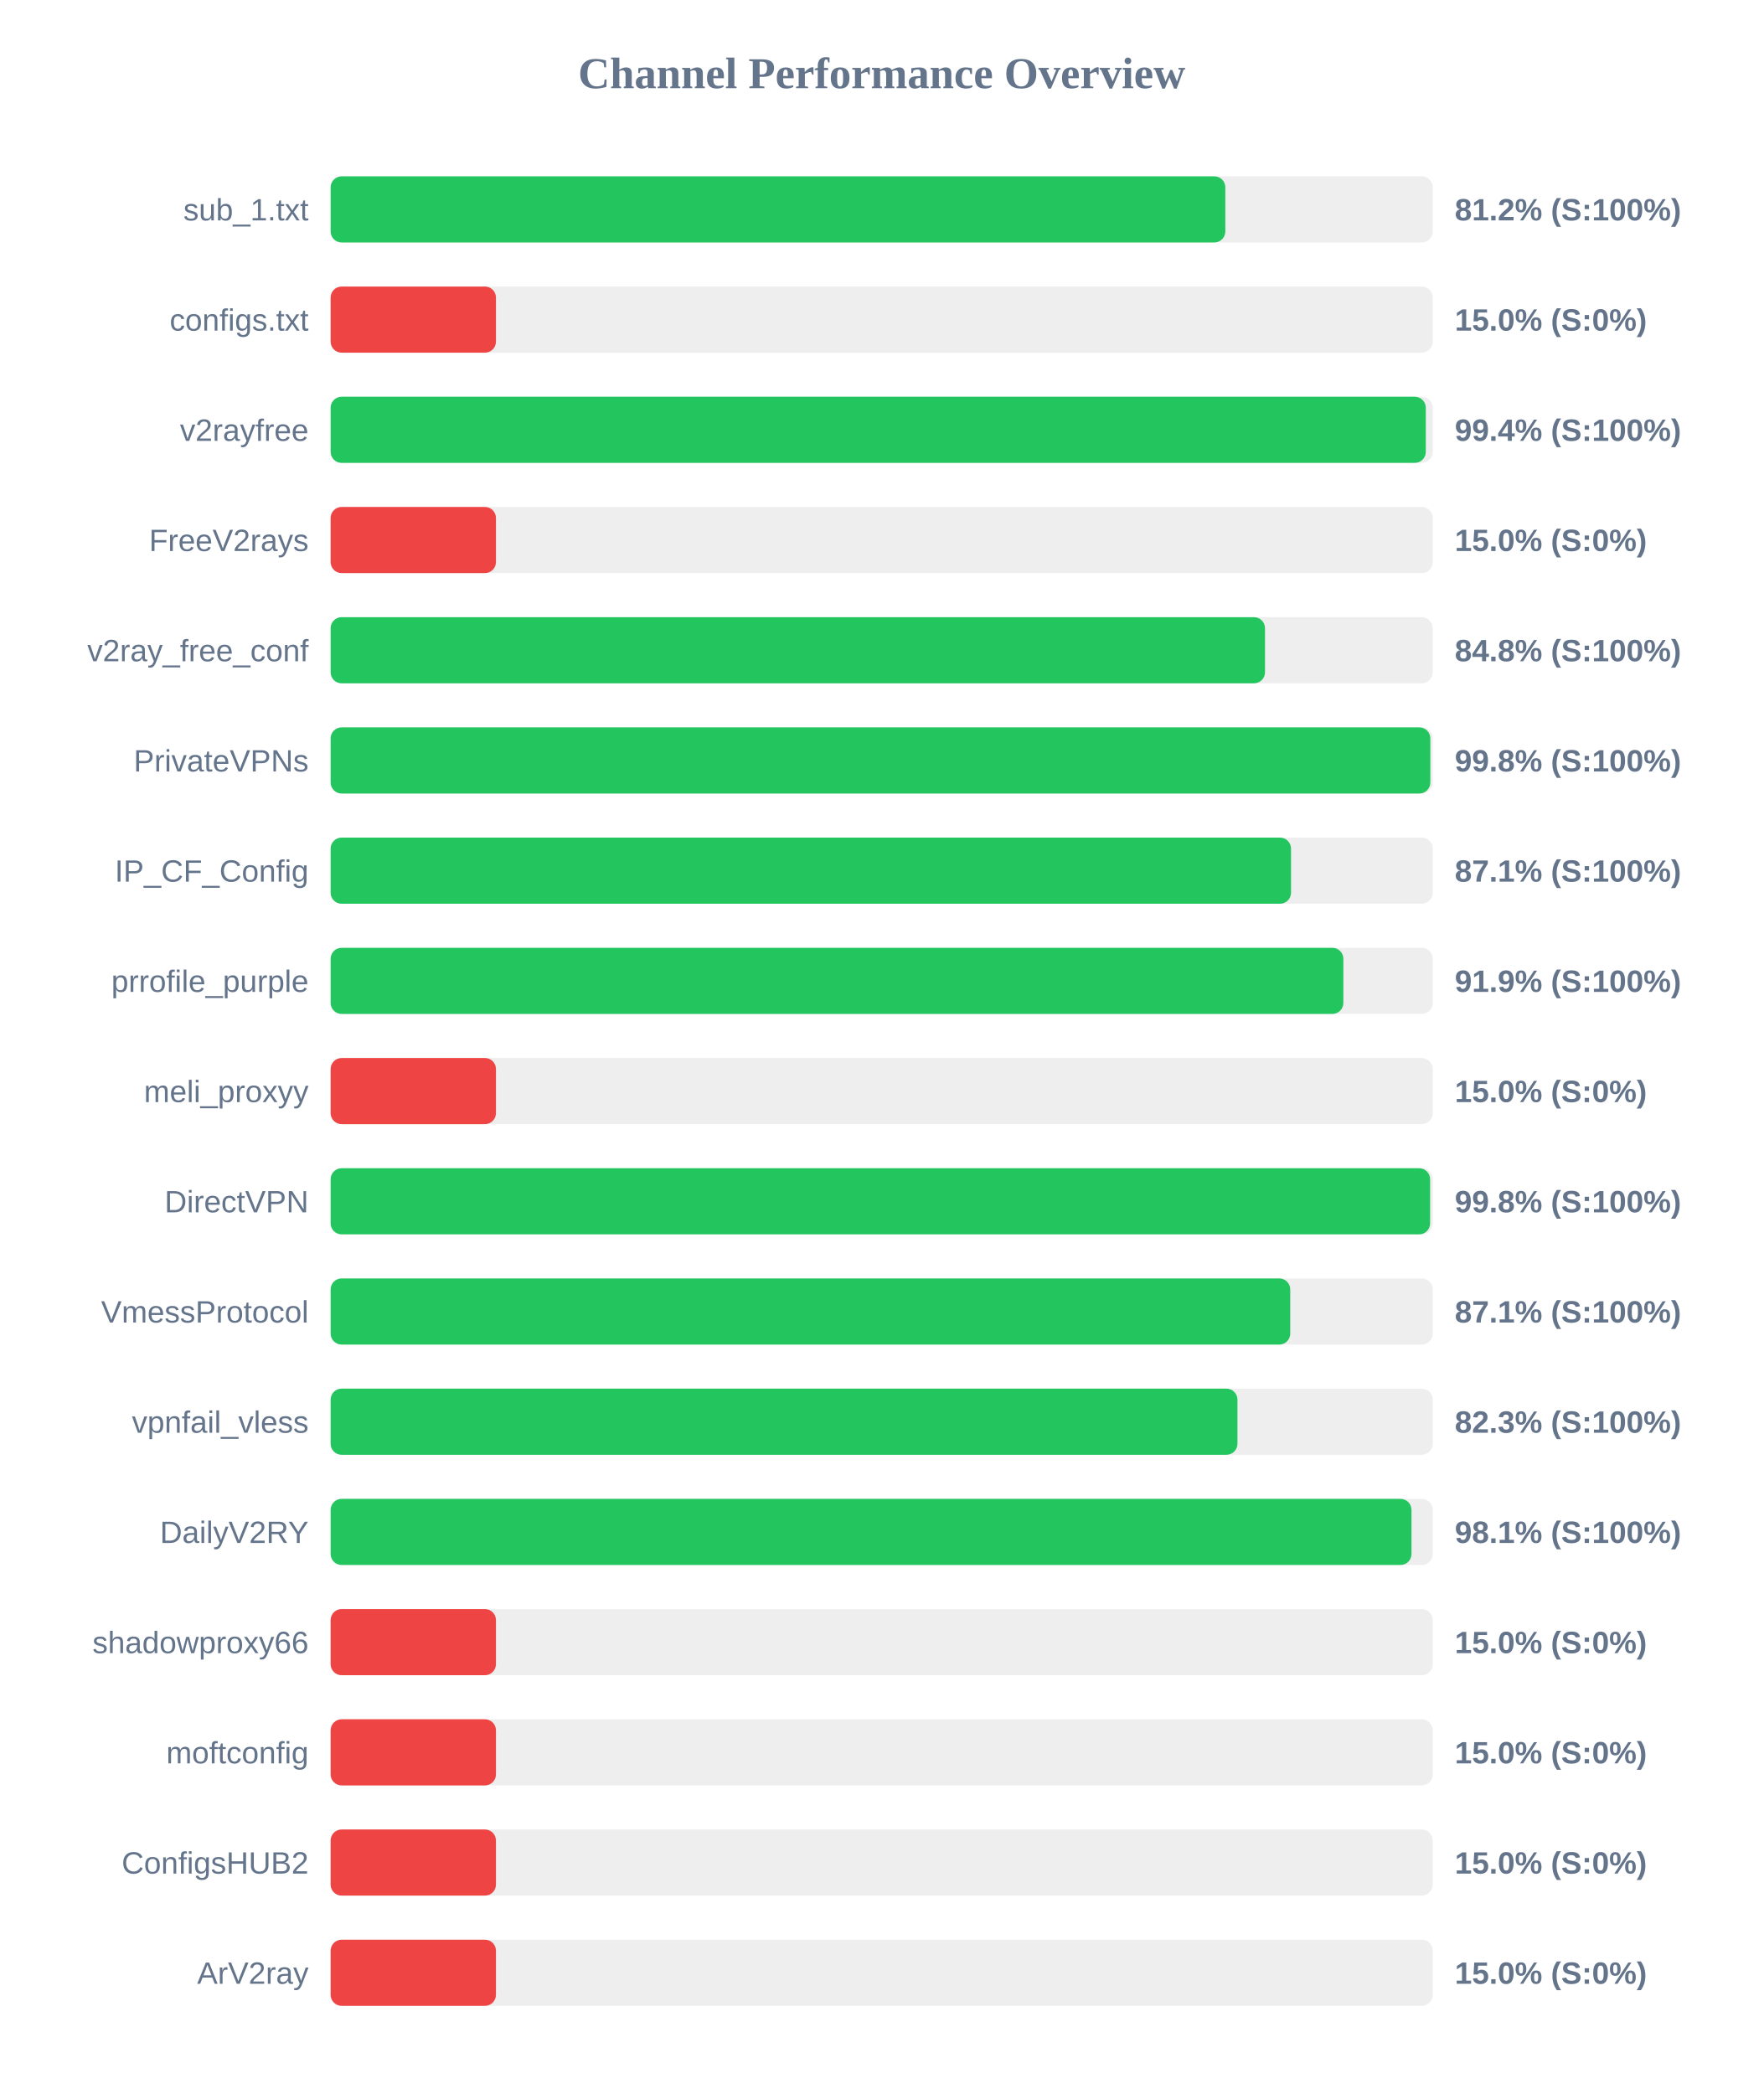
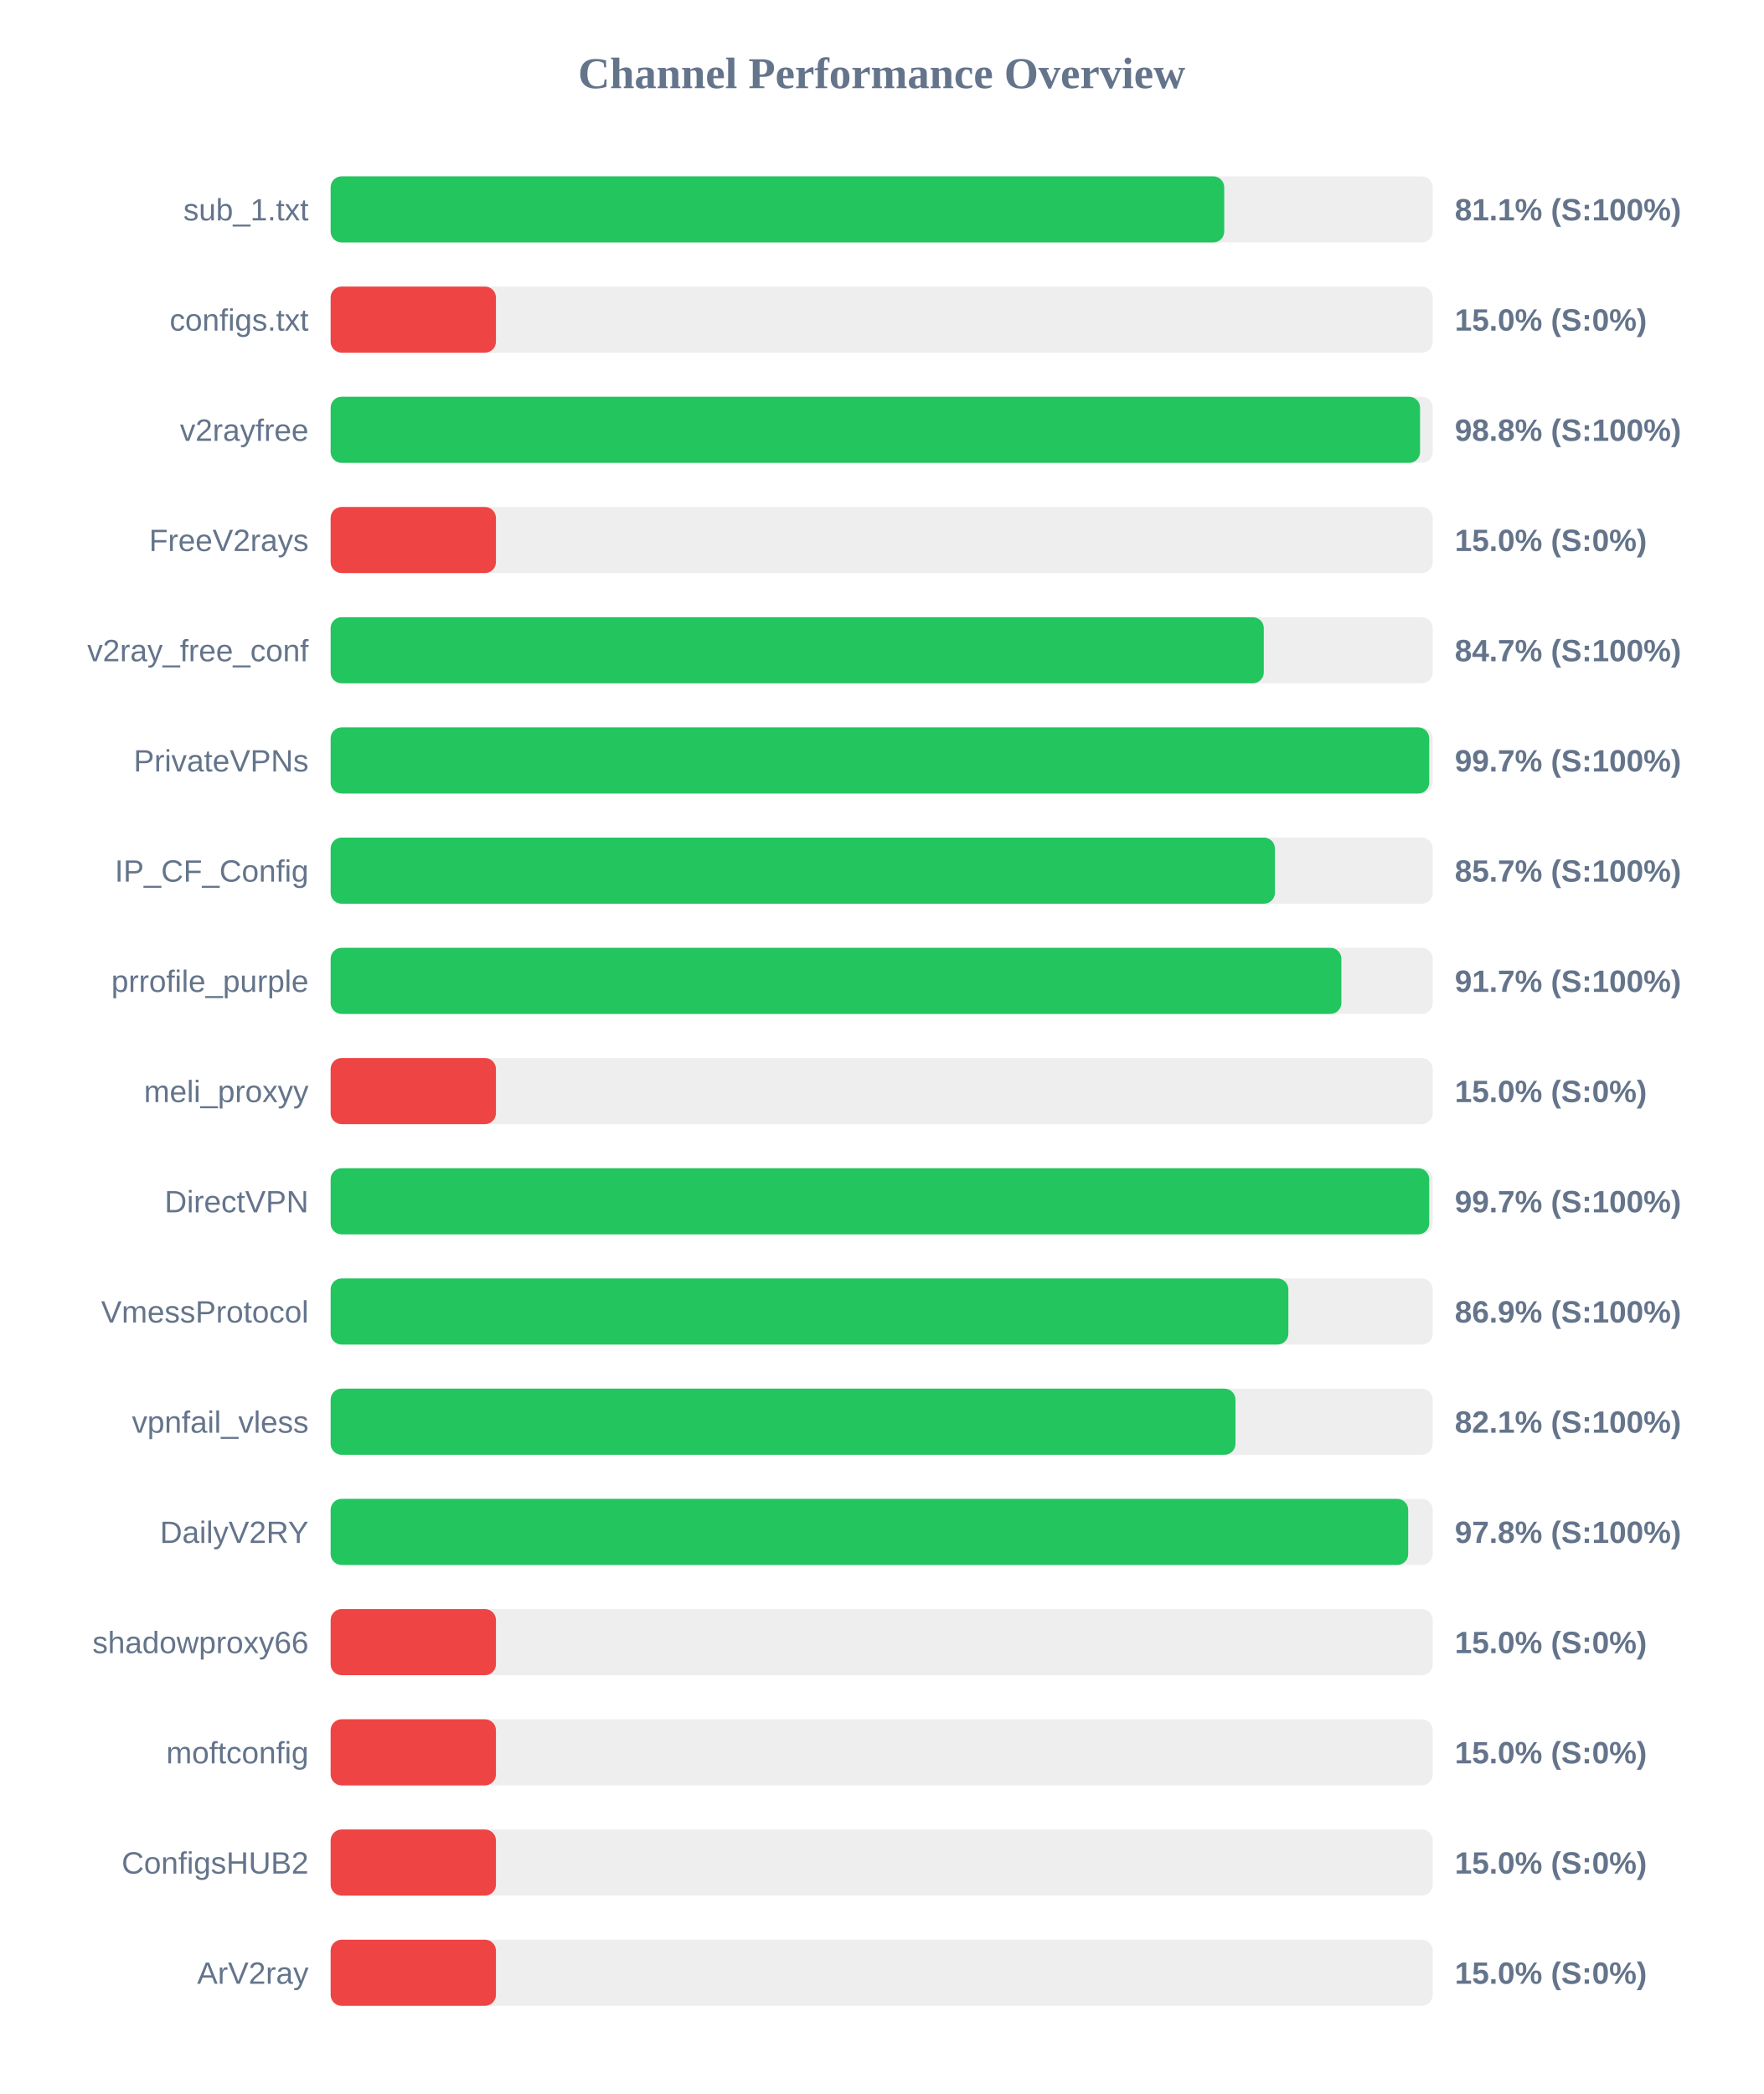
<svg xmlns="http://www.w3.org/2000/svg" width="800" height="950" version="1.1">
  <style>
        .row { font: 14px Arial; fill: #64748b; }
        .score { font: bold 14px Arial; fill: #64748b; }
    </style>
  <text x="400" y="40" text-anchor="middle" font-size="20px" font-weight="bold" fill="#64748b">Channel Performance Overview</text>
  <rect x="150" y="80" width="500" height="30" fill="#eee" rx="5" />
-   <rect x="150" y="80" width="405.9" height="30" fill="#22c55e" rx="5" />
+   <rect x="150" y="80" width="405.4" height="30" fill="#22c55e" rx="5" />
  <text x="140" y="100" text-anchor="end" class="row">sub_1.txt</text>
-   <text x="660" y="100" text-anchor="start" class="score">81.2% (S:100%)</text>
+   <text x="660" y="100" text-anchor="start" class="score">81.1% (S:100%)</text>
  <rect x="150" y="130" width="500" height="30" fill="#eee" rx="5" />
  <rect x="150" y="130" width="75.0" height="30" fill="#ef4444" rx="5" />
  <text x="140" y="150" text-anchor="end" class="row">configs.txt</text>
  <text x="660" y="150" text-anchor="start" class="score">15.0% (S:0%)</text>
  <rect x="150" y="180" width="500" height="30" fill="#eee" rx="5" />
-   <rect x="150" y="180" width="496.85" height="30" fill="#22c55e" rx="5" />
+   <rect x="150" y="180" width="494.25" height="30" fill="#22c55e" rx="5" />
  <text x="140" y="200" text-anchor="end" class="row">v2rayfree</text>
-   <text x="660" y="200" text-anchor="start" class="score">99.4% (S:100%)</text>
+   <text x="660" y="200" text-anchor="start" class="score">98.8% (S:100%)</text>
  <rect x="150" y="230" width="500" height="30" fill="#eee" rx="5" />
  <rect x="150" y="230" width="75.0" height="30" fill="#ef4444" rx="5" />
  <text x="140" y="250" text-anchor="end" class="row">FreeV2rays</text>
  <text x="660" y="250" text-anchor="start" class="score">15.0% (S:0%)</text>
  <rect x="150" y="280" width="500" height="30" fill="#eee" rx="5" />
-   <rect x="150" y="280" width="423.9" height="30" fill="#22c55e" rx="5" />
+   <rect x="150" y="280" width="423.35" height="30" fill="#22c55e" rx="5" />
  <text x="140" y="300" text-anchor="end" class="row">v2ray_free_conf</text>
-   <text x="660" y="300" text-anchor="start" class="score">84.8% (S:100%)</text>
+   <text x="660" y="300" text-anchor="start" class="score">84.7% (S:100%)</text>
  <rect x="150" y="330" width="500" height="30" fill="#eee" rx="5" />
-   <rect x="150" y="330" width="498.9" height="30" fill="#22c55e" rx="5" />
+   <rect x="150" y="330" width="498.4" height="30" fill="#22c55e" rx="5" />
  <text x="140" y="350" text-anchor="end" class="row">PrivateVPNs</text>
-   <text x="660" y="350" text-anchor="start" class="score">99.8% (S:100%)</text>
+   <text x="660" y="350" text-anchor="start" class="score">99.7% (S:100%)</text>
  <rect x="150" y="380" width="500" height="30" fill="#eee" rx="5" />
-   <rect x="150" y="380" width="435.7" height="30" fill="#22c55e" rx="5" />
+   <rect x="150" y="380" width="428.4" height="30" fill="#22c55e" rx="5" />
  <text x="140" y="400" text-anchor="end" class="row">IP_CF_Config</text>
-   <text x="660" y="400" text-anchor="start" class="score">87.1% (S:100%)</text>
+   <text x="660" y="400" text-anchor="start" class="score">85.7% (S:100%)</text>
  <rect x="150" y="430" width="500" height="30" fill="#eee" rx="5" />
-   <rect x="150" y="430" width="459.45" height="30" fill="#22c55e" rx="5" />
+   <rect x="150" y="430" width="458.55" height="30" fill="#22c55e" rx="5" />
  <text x="140" y="450" text-anchor="end" class="row">prrofile_purple</text>
-   <text x="660" y="450" text-anchor="start" class="score">91.9% (S:100%)</text>
+   <text x="660" y="450" text-anchor="start" class="score">91.7% (S:100%)</text>
  <rect x="150" y="480" width="500" height="30" fill="#eee" rx="5" />
  <rect x="150" y="480" width="75.0" height="30" fill="#ef4444" rx="5" />
  <text x="140" y="500" text-anchor="end" class="row">meli_proxyy</text>
  <text x="660" y="500" text-anchor="start" class="score">15.0% (S:0%)</text>
  <rect x="150" y="530" width="500" height="30" fill="#eee" rx="5" />
-   <rect x="150" y="530" width="498.8" height="30" fill="#22c55e" rx="5" />
+   <rect x="150" y="530" width="498.4" height="30" fill="#22c55e" rx="5" />
  <text x="140" y="550" text-anchor="end" class="row">DirectVPN</text>
-   <text x="660" y="550" text-anchor="start" class="score">99.8% (S:100%)</text>
+   <text x="660" y="550" text-anchor="start" class="score">99.7% (S:100%)</text>
  <rect x="150" y="580" width="500" height="30" fill="#eee" rx="5" />
-   <rect x="150" y="580" width="435.35" height="30" fill="#22c55e" rx="5" />
+   <rect x="150" y="580" width="434.5" height="30" fill="#22c55e" rx="5" />
  <text x="140" y="600" text-anchor="end" class="row">VmessProtocol</text>
-   <text x="660" y="600" text-anchor="start" class="score">87.1% (S:100%)</text>
+   <text x="660" y="600" text-anchor="start" class="score">86.9% (S:100%)</text>
  <rect x="150" y="630" width="500" height="30" fill="#eee" rx="5" />
-   <rect x="150" y="630" width="411.4" height="30" fill="#22c55e" rx="5" />
+   <rect x="150" y="630" width="410.5" height="30" fill="#22c55e" rx="5" />
  <text x="140" y="650" text-anchor="end" class="row">vpnfail_vless</text>
-   <text x="660" y="650" text-anchor="start" class="score">82.3% (S:100%)</text>
+   <text x="660" y="650" text-anchor="start" class="score">82.1% (S:100%)</text>
  <rect x="150" y="680" width="500" height="30" fill="#eee" rx="5" />
-   <rect x="150" y="680" width="490.35" height="30" fill="#22c55e" rx="5" />
+   <rect x="150" y="680" width="488.85" height="30" fill="#22c55e" rx="5" />
  <text x="140" y="700" text-anchor="end" class="row">DailyV2RY</text>
-   <text x="660" y="700" text-anchor="start" class="score">98.1% (S:100%)</text>
+   <text x="660" y="700" text-anchor="start" class="score">97.8% (S:100%)</text>
  <rect x="150" y="730" width="500" height="30" fill="#eee" rx="5" />
  <rect x="150" y="730" width="75.0" height="30" fill="#ef4444" rx="5" />
  <text x="140" y="750" text-anchor="end" class="row">shadowproxy66</text>
  <text x="660" y="750" text-anchor="start" class="score">15.0% (S:0%)</text>
  <rect x="150" y="780" width="500" height="30" fill="#eee" rx="5" />
  <rect x="150" y="780" width="75.0" height="30" fill="#ef4444" rx="5" />
  <text x="140" y="800" text-anchor="end" class="row">moftconfig</text>
  <text x="660" y="800" text-anchor="start" class="score">15.0% (S:0%)</text>
  <rect x="150" y="830" width="500" height="30" fill="#eee" rx="5" />
  <rect x="150" y="830" width="75.0" height="30" fill="#ef4444" rx="5" />
  <text x="140" y="850" text-anchor="end" class="row">ConfigsHUB2</text>
  <text x="660" y="850" text-anchor="start" class="score">15.0% (S:0%)</text>
  <rect x="150" y="880" width="500" height="30" fill="#eee" rx="5" />
  <rect x="150" y="880" width="75.0" height="30" fill="#ef4444" rx="5" />
  <text x="140" y="900" text-anchor="end" class="row">ArV2ray</text>
  <text x="660" y="900" text-anchor="start" class="score">15.0% (S:0%)</text>
</svg>
